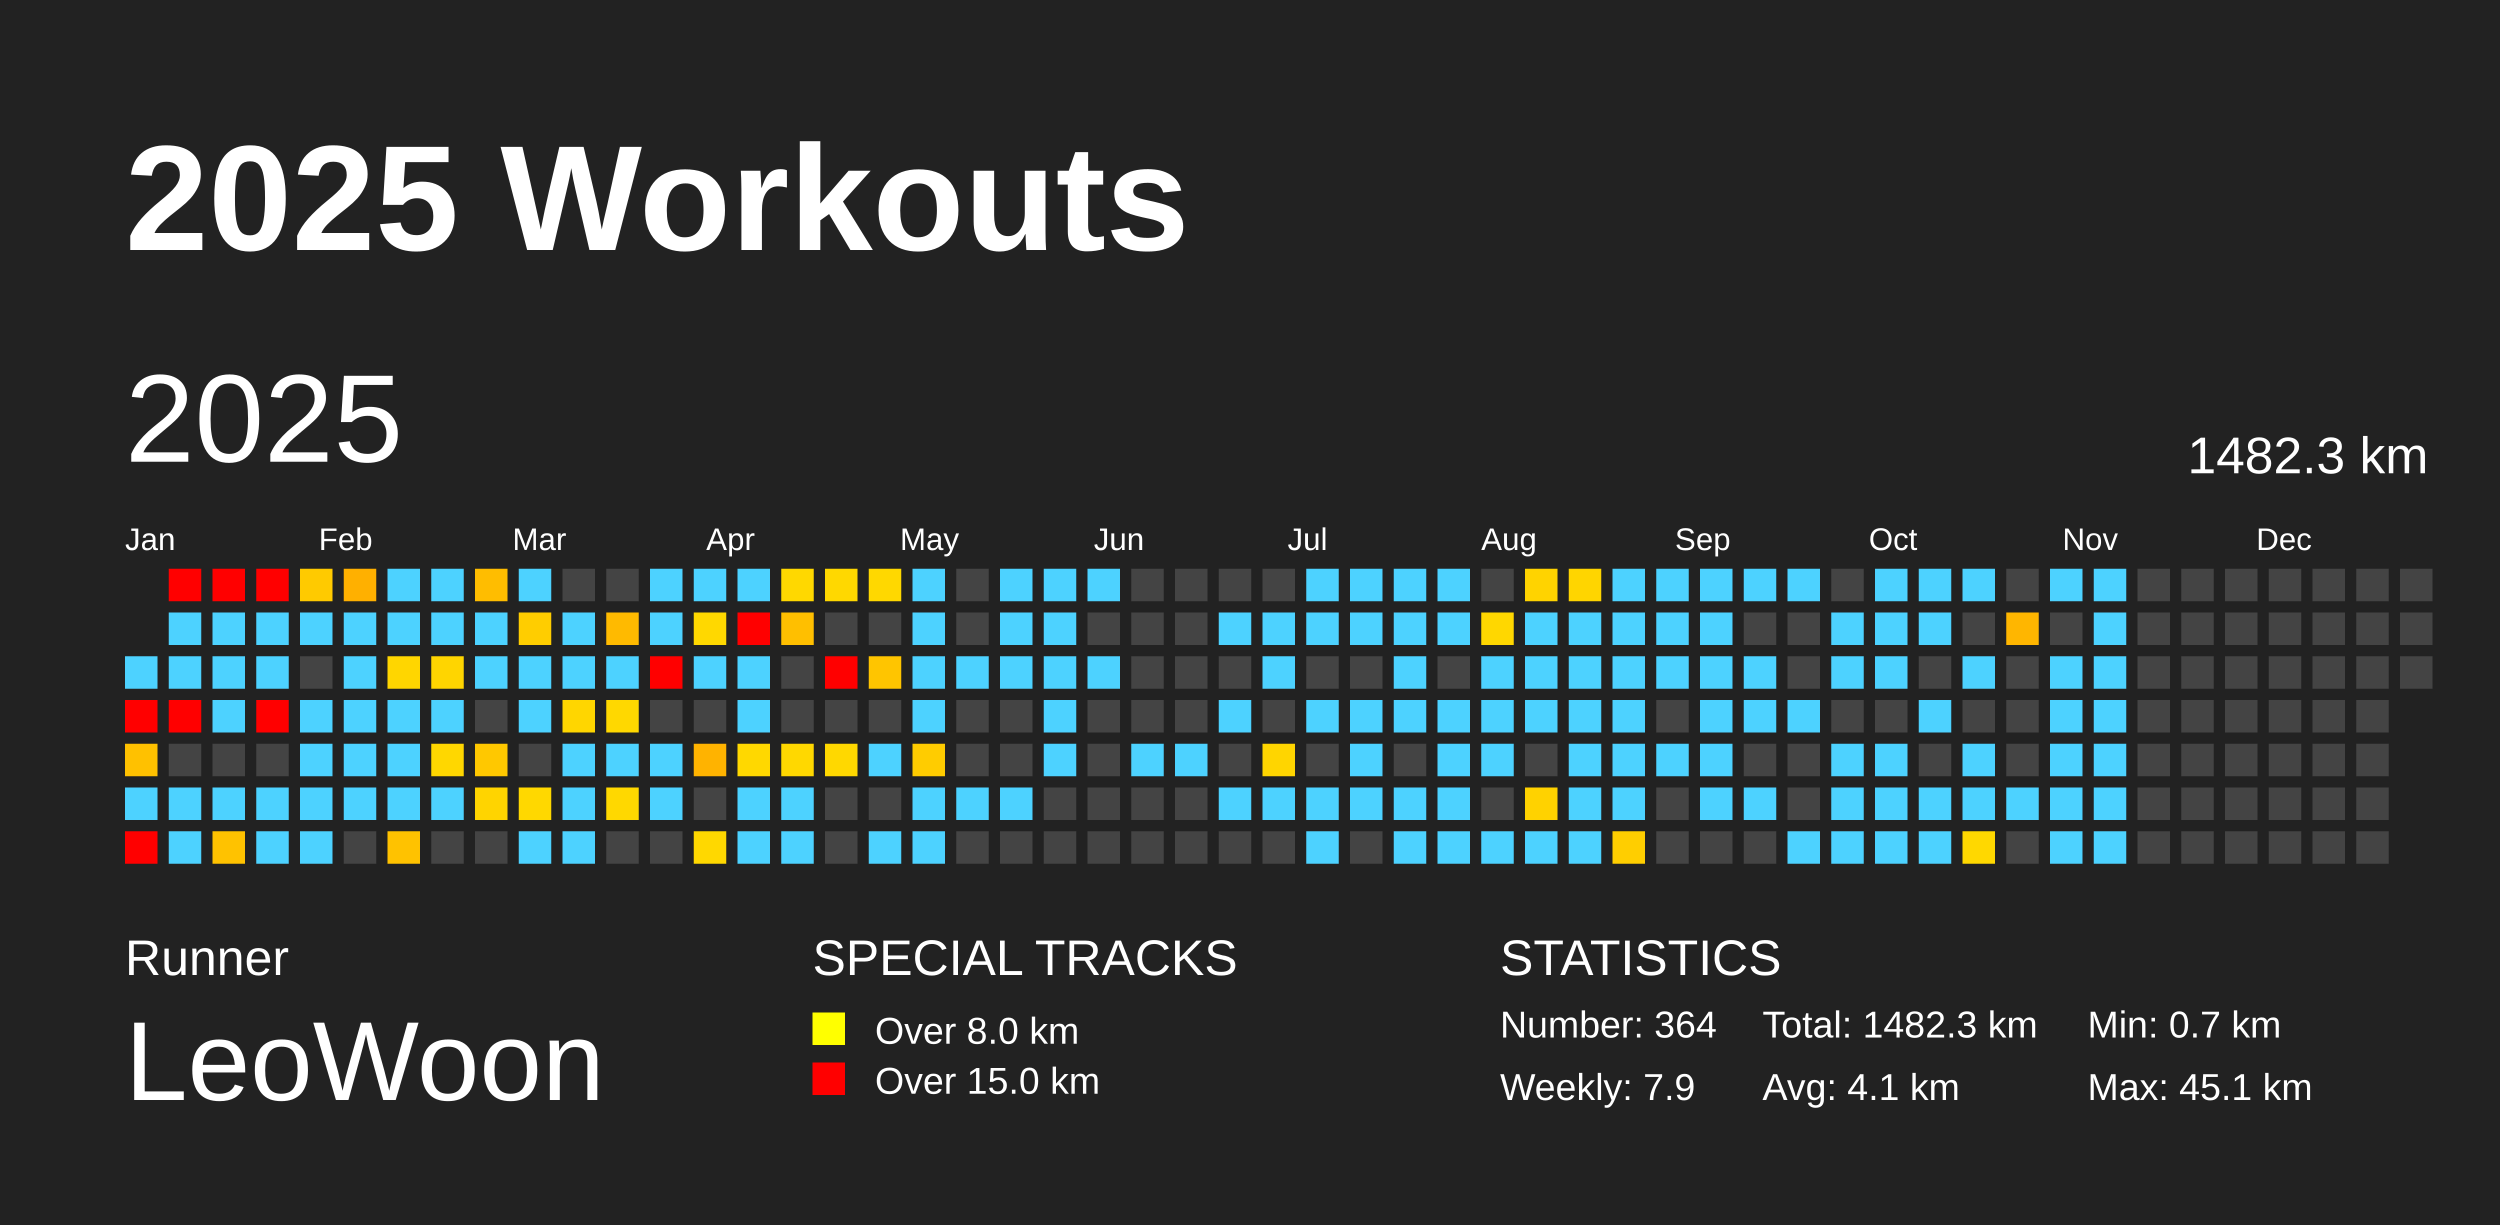
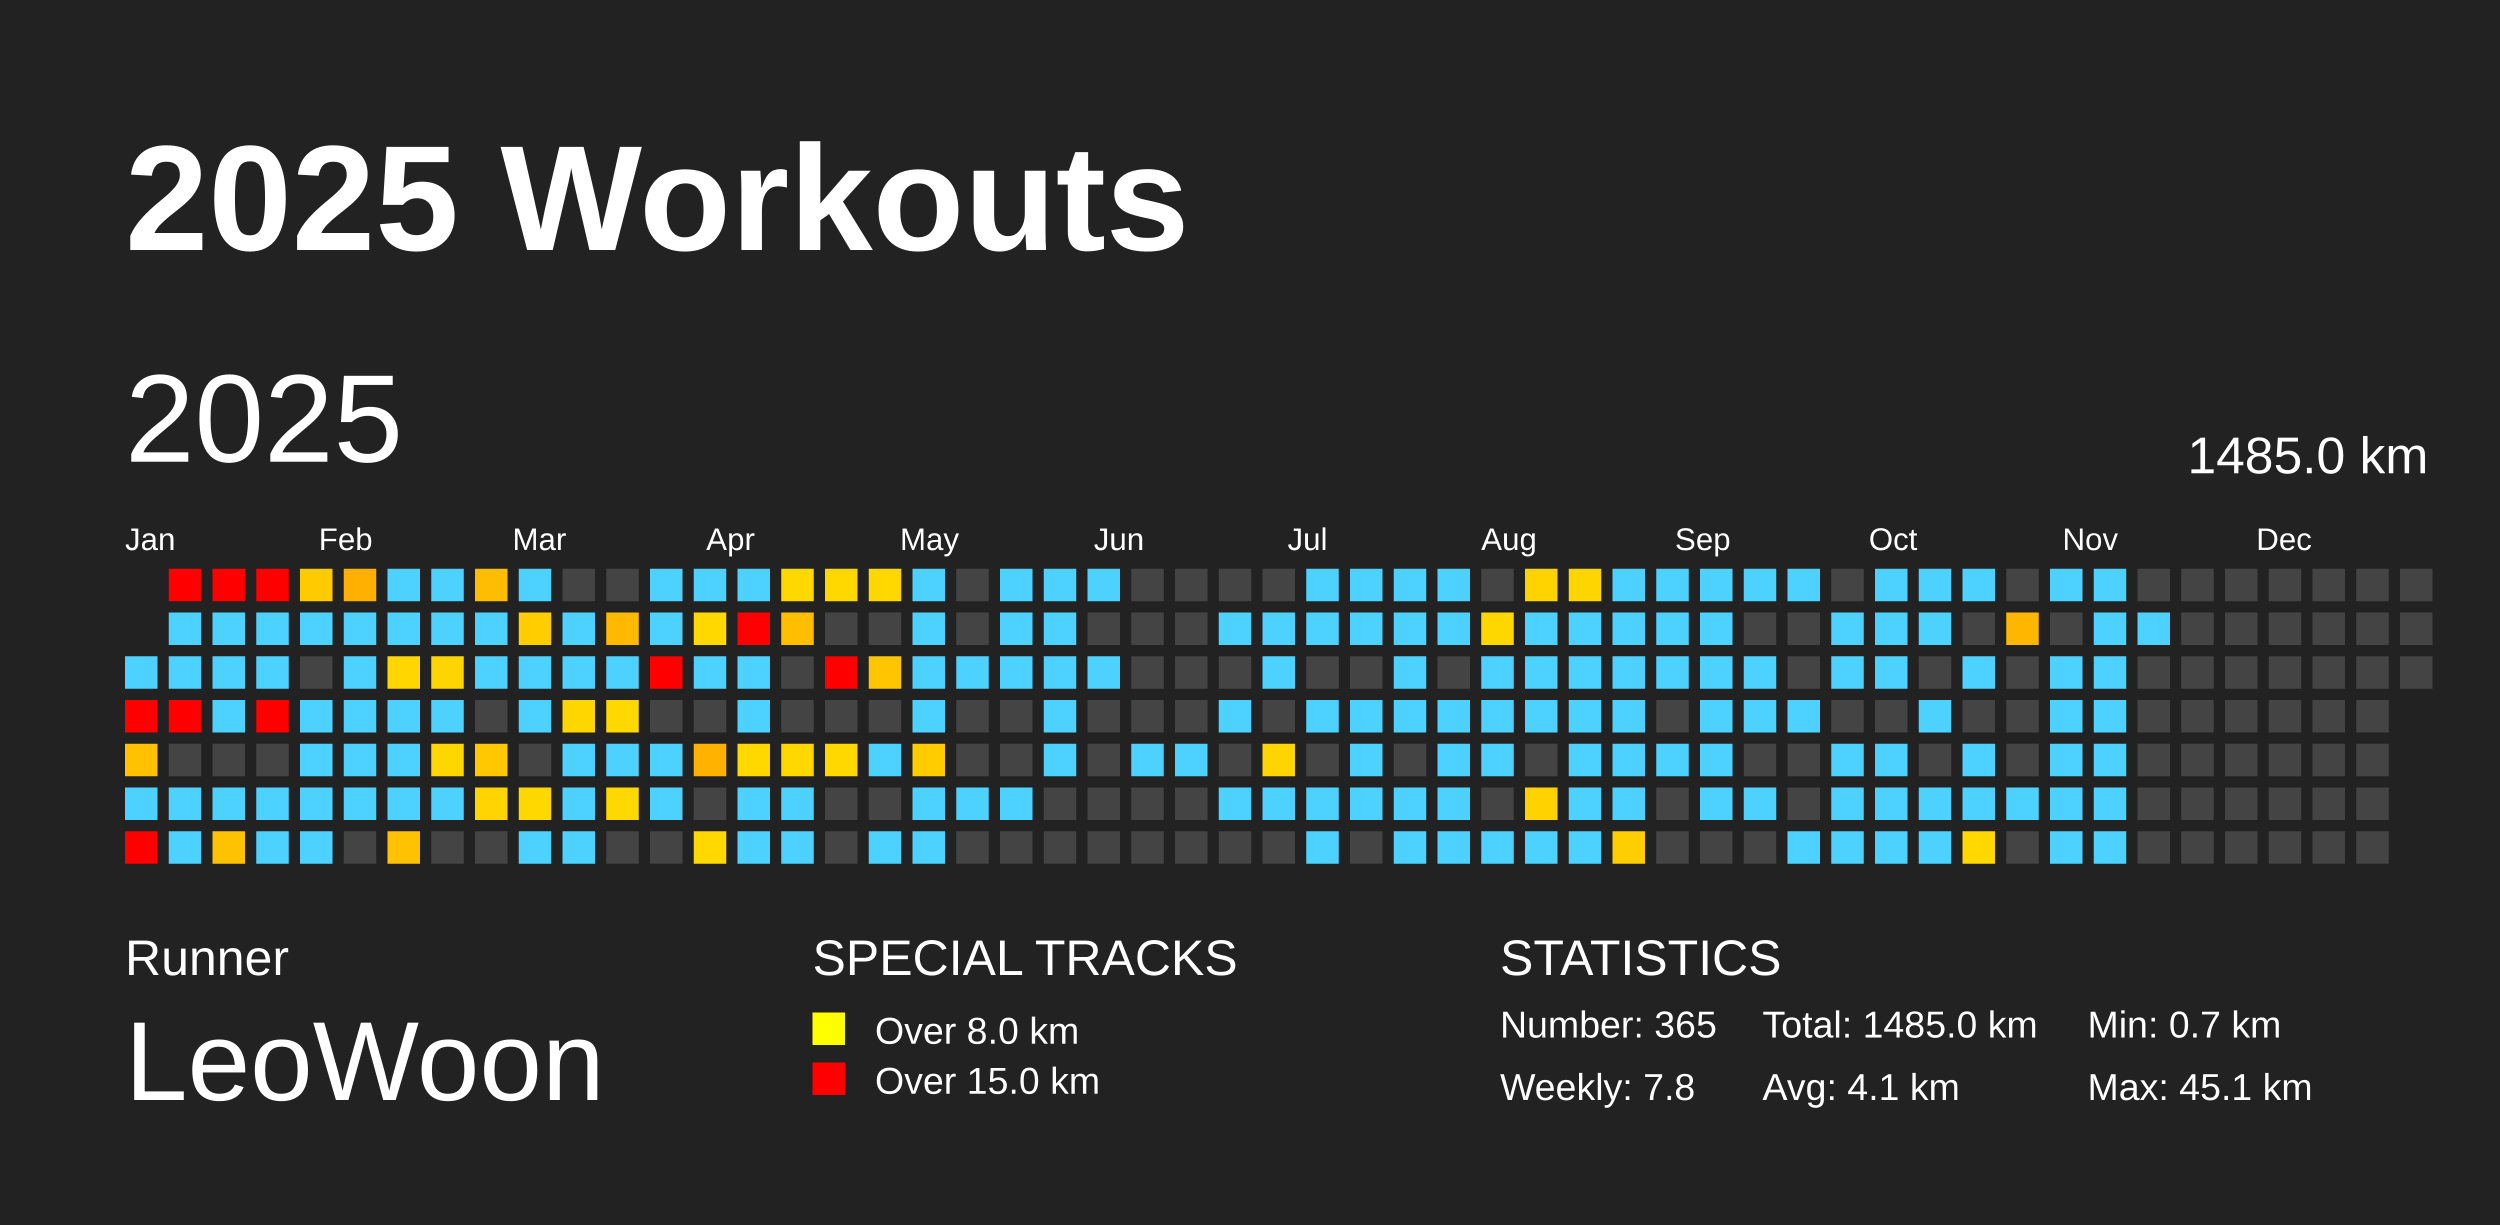
<svg xmlns="http://www.w3.org/2000/svg" baseProfile="full" height="98mm" version="1.1" viewBox="0,0,200,98" width="200mm">
  <defs />
  <rect fill="#222222" height="98" width="200" x="0" y="0" />
  <text fill="#FFFFFF" style="font-size:12px; font-family:Arial; font-weight:bold;" x="10" y="20">2025 Workouts</text>
  <text fill="#FFFFFF" style="font-size:4px; font-family:Arial" x="10" y="78">Runner</text>
  <text fill="#FFFFFF" style="font-size:9px; font-family:Arial" x="10" y="88">LeoWoon</text>
  <text fill="#FFFFFF" style="font-size:4px; font-family:Arial" x="65" y="78">SPECIAL TRACKS</text>
  <rect fill="yellow" height="2.6" width="2.6" x="65" y="81" />
  <text fill="#FFFFFF" style="font-size:3px; font-family:Arial" x="70" y="83.5">Over 8.0 km</text>
  <rect fill="red" height="2.6" width="2.6" x="65" y="85" />
  <text fill="#FFFFFF" style="font-size:3px; font-family:Arial" x="70" y="87.5">Over 15.0 km</text>
  <text fill="#FFFFFF" style="font-size:4px; font-family:Arial" x="120" y="78">STATISTICS</text>
-   <text fill="#FFFFFF" style="font-size:3px; font-family:Arial" x="120" y="83">Number: 364</text>
-   <text fill="#FFFFFF" style="font-size:3px; font-family:Arial" x="120" y="88">Weekly: 7.9</text>
-   <text fill="#FFFFFF" style="font-size:3px; font-family:Arial" x="141" y="83">Total: 1482.3 km</text>
+   <text fill="#FFFFFF" style="font-size:3px; font-family:Arial" x="120" y="83">Number: 365</text>
+   <text fill="#FFFFFF" style="font-size:3px; font-family:Arial" x="120" y="88">Weekly: 7.8</text>
+   <text fill="#FFFFFF" style="font-size:3px; font-family:Arial" x="141" y="83">Total: 1485.0 km</text>
  <text fill="#FFFFFF" style="font-size:3px; font-family:Arial" x="141" y="88">Avg: 4.1 km</text>
  <text fill="#FFFFFF" style="font-size:3px; font-family:Arial" x="167" y="83">Min: 0.7 km</text>
  <text fill="#FFFFFF" style="font-size:3px; font-family:Arial" x="167" y="88">Max: 45.1 km</text>
  <text dominant-baseline="hanging" fill="#FFFFFF" style="font-size:10.0px; font-family:Arial;" x="10" y="30">2025</text>
-   <text dominant-baseline="hanging" fill="#FFFFFF" style="font-size:4.125px; font-family:Arial;" x="175" y="35">1482.3 km</text>
+   <text dominant-baseline="hanging" fill="#FFFFFF" style="font-size:4.125px; font-family:Arial;" x="175" y="35">1485.0 km</text>
  <text fill="#FFFFFF" style="font-size:2.5px; font-family:Arial" x="10.0" y="44">Jan</text>
  <text fill="#FFFFFF" style="font-size:2.5px; font-family:Arial" x="25.5" y="44">Feb</text>
  <text fill="#FFFFFF" style="font-size:2.5px; font-family:Arial" x="41.0" y="44">Mar</text>
  <text fill="#FFFFFF" style="font-size:2.5px; font-family:Arial" x="56.5" y="44">Apr</text>
  <text fill="#FFFFFF" style="font-size:2.5px; font-family:Arial" x="72.0" y="44">May</text>
  <text fill="#FFFFFF" style="font-size:2.5px; font-family:Arial" x="87.5" y="44">Jun</text>
  <text fill="#FFFFFF" style="font-size:2.5px; font-family:Arial" x="103.0" y="44">Jul</text>
  <text fill="#FFFFFF" style="font-size:2.5px; font-family:Arial" x="118.5" y="44">Aug</text>
  <text fill="#FFFFFF" style="font-size:2.5px; font-family:Arial" x="134.0" y="44">Sep</text>
  <text fill="#FFFFFF" style="font-size:2.5px; font-family:Arial" x="149.5" y="44">Oct</text>
  <text fill="#FFFFFF" style="font-size:2.5px; font-family:Arial" x="165.0" y="44">Nov</text>
  <text fill="#FFFFFF" style="font-size:2.5px; font-family:Arial" x="180.5" y="44">Dec</text>
  <rect fill="#4dd2ff" height="2.6" width="2.6" x="10.0" y="52.5" />
  <rect fill="red" height="2.6" width="2.6" x="10.0" y="56.0" />
  <rect fill="#ffc100" height="2.6" width="2.6" x="10.0" y="59.5" />
  <rect fill="#4dd2ff" height="2.6" width="2.6" x="10.0" y="63.0" />
  <rect fill="red" height="2.6" width="2.6" x="10.0" y="66.5" />
  <rect fill="red" height="2.6" width="2.6" x="13.5" y="45.5" />
  <rect fill="#4dd2ff" height="2.6" width="2.6" x="13.5" y="49.0" />
  <rect fill="#4dd2ff" height="2.6" width="2.6" x="13.5" y="52.5" />
  <rect fill="red" height="2.6" width="2.6" x="13.5" y="56.0" />
  <rect fill="#444444" height="2.6" width="2.6" x="13.5" y="59.5" />
  <rect fill="#4dd2ff" height="2.6" width="2.6" x="13.5" y="63.0" />
  <rect fill="#4dd2ff" height="2.6" width="2.6" x="13.5" y="66.5" />
  <rect fill="red" height="2.6" width="2.6" x="17.0" y="45.5" />
  <rect fill="#4dd2ff" height="2.6" width="2.6" x="17.0" y="49.0" />
  <rect fill="#4dd2ff" height="2.6" width="2.6" x="17.0" y="52.5" />
  <rect fill="#4dd2ff" height="2.6" width="2.6" x="17.0" y="56.0" />
  <rect fill="#444444" height="2.6" width="2.6" x="17.0" y="59.5" />
  <rect fill="#4dd2ff" height="2.6" width="2.6" x="17.0" y="63.0" />
  <rect fill="#ffc200" height="2.6" width="2.6" x="17.0" y="66.5" />
  <rect fill="red" height="2.6" width="2.6" x="20.5" y="45.5" />
  <rect fill="#4dd2ff" height="2.6" width="2.6" x="20.5" y="49.0" />
  <rect fill="#4dd2ff" height="2.6" width="2.6" x="20.5" y="52.5" />
  <rect fill="red" height="2.6" width="2.6" x="20.5" y="56.0" />
  <rect fill="#444444" height="2.6" width="2.6" x="20.5" y="59.5" />
  <rect fill="#4dd2ff" height="2.6" width="2.6" x="20.5" y="63.0" />
  <rect fill="#4dd2ff" height="2.6" width="2.6" x="20.5" y="66.5" />
  <rect fill="#ffca00" height="2.6" width="2.6" x="24.0" y="45.5" />
  <rect fill="#4dd2ff" height="2.6" width="2.6" x="24.0" y="49.0" />
  <rect fill="#444444" height="2.6" width="2.6" x="24.0" y="52.5" />
  <rect fill="#4dd2ff" height="2.6" width="2.6" x="24.0" y="56.0" />
  <rect fill="#4dd2ff" height="2.6" width="2.6" x="24.0" y="59.5" />
  <rect fill="#4dd2ff" height="2.6" width="2.6" x="24.0" y="63.0" />
  <rect fill="#4dd2ff" height="2.6" width="2.6" x="24.0" y="66.5" />
  <rect fill="#ffb000" height="2.6" width="2.6" x="27.5" y="45.5" />
  <rect fill="#4dd2ff" height="2.6" width="2.6" x="27.5" y="49.0" />
  <rect fill="#4dd2ff" height="2.6" width="2.6" x="27.5" y="52.5" />
  <rect fill="#4dd2ff" height="2.6" width="2.6" x="27.5" y="56.0" />
  <rect fill="#4dd2ff" height="2.6" width="2.6" x="27.5" y="59.5" />
  <rect fill="#4dd2ff" height="2.6" width="2.6" x="27.5" y="63.0" />
  <rect fill="#444444" height="2.6" width="2.6" x="27.5" y="66.5" />
  <rect fill="#4dd2ff" height="2.6" width="2.6" x="31.0" y="45.5" />
  <rect fill="#4dd2ff" height="2.6" width="2.6" x="31.0" y="49.0" />
  <rect fill="#ffd600" height="2.6" width="2.6" x="31.0" y="52.5" />
  <rect fill="#4dd2ff" height="2.6" width="2.6" x="31.0" y="56.0" />
  <rect fill="#4dd2ff" height="2.6" width="2.6" x="31.0" y="59.5" />
  <rect fill="#4dd2ff" height="2.6" width="2.6" x="31.0" y="63.0" />
  <rect fill="#ffc200" height="2.6" width="2.6" x="31.0" y="66.5" />
  <rect fill="#4dd2ff" height="2.6" width="2.6" x="34.5" y="45.5" />
  <rect fill="#4dd2ff" height="2.6" width="2.6" x="34.5" y="49.0" />
  <rect fill="#ffd500" height="2.6" width="2.6" x="34.5" y="52.5" />
  <rect fill="#4dd2ff" height="2.6" width="2.6" x="34.5" y="56.0" />
  <rect fill="#ffd700" height="2.6" width="2.6" x="34.5" y="59.5" />
  <rect fill="#4dd2ff" height="2.6" width="2.6" x="34.5" y="63.0" />
  <rect fill="#444444" height="2.6" width="2.6" x="34.5" y="66.5" />
  <rect fill="#ffbd00" height="2.6" width="2.6" x="38.0" y="45.5" />
  <rect fill="#4dd2ff" height="2.6" width="2.6" x="38.0" y="49.0" />
  <rect fill="#4dd2ff" height="2.6" width="2.6" x="38.0" y="52.5" />
  <rect fill="#444444" height="2.6" width="2.6" x="38.0" y="56.0" />
  <rect fill="#ffc800" height="2.6" width="2.6" x="38.0" y="59.5" />
  <rect fill="#ffd400" height="2.6" width="2.6" x="38.0" y="63.0" />
  <rect fill="#444444" height="2.6" width="2.6" x="38.0" y="66.5" />
  <rect fill="#4dd2ff" height="2.6" width="2.6" x="41.5" y="45.5" />
  <rect fill="#ffcd00" height="2.6" width="2.6" x="41.5" y="49.0" />
  <rect fill="#4dd2ff" height="2.6" width="2.6" x="41.5" y="52.5" />
  <rect fill="#4dd2ff" height="2.6" width="2.6" x="41.5" y="56.0" />
  <rect fill="#444444" height="2.6" width="2.6" x="41.5" y="59.5" />
  <rect fill="#ffd800" height="2.6" width="2.6" x="41.5" y="63.0" />
  <rect fill="#4dd2ff" height="2.6" width="2.6" x="41.5" y="66.5" />
  <rect fill="#444444" height="2.6" width="2.6" x="45.0" y="45.5" />
  <rect fill="#4dd2ff" height="2.6" width="2.6" x="45.0" y="49.0" />
  <rect fill="#4dd2ff" height="2.6" width="2.6" x="45.0" y="52.5" />
  <rect fill="#ffd600" height="2.6" width="2.6" x="45.0" y="56.0" />
  <rect fill="#4dd2ff" height="2.6" width="2.6" x="45.0" y="59.5" />
  <rect fill="#4dd2ff" height="2.6" width="2.6" x="45.0" y="63.0" />
  <rect fill="#4dd2ff" height="2.6" width="2.6" x="45.0" y="66.5" />
  <rect fill="#444444" height="2.6" width="2.6" x="48.5" y="45.5" />
  <rect fill="#ffba00" height="2.6" width="2.6" x="48.5" y="49.0" />
  <rect fill="#4dd2ff" height="2.6" width="2.6" x="48.5" y="52.5" />
  <rect fill="#ffd800" height="2.6" width="2.6" x="48.5" y="56.0" />
  <rect fill="#4dd2ff" height="2.6" width="2.6" x="48.5" y="59.5" />
  <rect fill="#ffd800" height="2.6" width="2.6" x="48.5" y="63.0" />
  <rect fill="#444444" height="2.6" width="2.6" x="48.5" y="66.5" />
  <rect fill="#4dd2ff" height="2.6" width="2.6" x="52.0" y="45.5" />
  <rect fill="#4dd2ff" height="2.6" width="2.6" x="52.0" y="49.0" />
  <rect fill="red" height="2.6" width="2.6" x="52.0" y="52.5" />
  <rect fill="#444444" height="2.6" width="2.6" x="52.0" y="56.0" />
  <rect fill="#4dd2ff" height="2.6" width="2.6" x="52.0" y="59.5" />
  <rect fill="#4dd2ff" height="2.6" width="2.6" x="52.0" y="63.0" />
  <rect fill="#444444" height="2.6" width="2.6" x="52.0" y="66.5" />
  <rect fill="#4dd2ff" height="2.6" width="2.6" x="55.5" y="45.5" />
  <rect fill="#ffd800" height="2.6" width="2.6" x="55.5" y="49.0" />
  <rect fill="#4dd2ff" height="2.6" width="2.6" x="55.5" y="52.5" />
  <rect fill="#444444" height="2.6" width="2.6" x="55.5" y="56.0" />
  <rect fill="#ffb300" height="2.6" width="2.6" x="55.5" y="59.5" />
  <rect fill="#444444" height="2.6" width="2.6" x="55.5" y="63.0" />
  <rect fill="#ffd800" height="2.6" width="2.6" x="55.5" y="66.5" />
  <rect fill="#4dd2ff" height="2.6" width="2.6" x="59.0" y="45.5" />
  <rect fill="red" height="2.6" width="2.6" x="59.0" y="49.0" />
  <rect fill="#4dd2ff" height="2.6" width="2.6" x="59.0" y="52.5" />
  <rect fill="#4dd2ff" height="2.6" width="2.6" x="59.0" y="56.0" />
  <rect fill="#ffd800" height="2.6" width="2.6" x="59.0" y="59.5" />
  <rect fill="#4dd2ff" height="2.6" width="2.6" x="59.0" y="63.0" />
  <rect fill="#4dd2ff" height="2.6" width="2.6" x="59.0" y="66.5" />
  <rect fill="#ffd800" height="2.6" width="2.6" x="62.5" y="45.5" />
  <rect fill="#ffbf00" height="2.6" width="2.6" x="62.5" y="49.0" />
  <rect fill="#444444" height="2.6" width="2.6" x="62.5" y="52.5" />
  <rect fill="#444444" height="2.6" width="2.6" x="62.5" y="56.0" />
  <rect fill="#ffd800" height="2.6" width="2.6" x="62.5" y="59.5" />
  <rect fill="#4dd2ff" height="2.6" width="2.6" x="62.5" y="63.0" />
  <rect fill="#4dd2ff" height="2.6" width="2.6" x="62.5" y="66.5" />
  <rect fill="#ffd800" height="2.6" width="2.6" x="66.0" y="45.5" />
  <rect fill="#444444" height="2.6" width="2.6" x="66.0" y="49.0" />
  <rect fill="red" height="2.6" width="2.6" x="66.0" y="52.5" />
  <rect fill="#444444" height="2.6" width="2.6" x="66.0" y="56.0" />
  <rect fill="#ffd800" height="2.6" width="2.6" x="66.0" y="59.5" />
  <rect fill="#444444" height="2.6" width="2.6" x="66.0" y="63.0" />
  <rect fill="#444444" height="2.6" width="2.6" x="66.0" y="66.5" />
  <rect fill="#ffd800" height="2.6" width="2.6" x="69.5" y="45.5" />
  <rect fill="#444444" height="2.6" width="2.6" x="69.5" y="49.0" />
  <rect fill="#ffc500" height="2.6" width="2.6" x="69.5" y="52.5" />
  <rect fill="#444444" height="2.6" width="2.6" x="69.5" y="56.0" />
  <rect fill="#4dd2ff" height="2.6" width="2.6" x="69.5" y="59.5" />
  <rect fill="#444444" height="2.6" width="2.6" x="69.5" y="63.0" />
  <rect fill="#4dd2ff" height="2.6" width="2.6" x="69.5" y="66.5" />
  <rect fill="#4dd2ff" height="2.6" width="2.6" x="73.0" y="45.5" />
  <rect fill="#4dd2ff" height="2.6" width="2.6" x="73.0" y="49.0" />
  <rect fill="#4dd2ff" height="2.6" width="2.6" x="73.0" y="52.5" />
  <rect fill="#4dd2ff" height="2.6" width="2.6" x="73.0" y="56.0" />
  <rect fill="#ffcc00" height="2.6" width="2.6" x="73.0" y="59.5" />
  <rect fill="#4dd2ff" height="2.6" width="2.6" x="73.0" y="63.0" />
  <rect fill="#4dd2ff" height="2.6" width="2.6" x="73.0" y="66.5" />
  <rect fill="#444444" height="2.6" width="2.6" x="76.5" y="45.5" />
  <rect fill="#444444" height="2.6" width="2.6" x="76.5" y="49.0" />
  <rect fill="#4dd2ff" height="2.6" width="2.6" x="76.5" y="52.5" />
  <rect fill="#444444" height="2.6" width="2.6" x="76.5" y="56.0" />
  <rect fill="#444444" height="2.6" width="2.6" x="76.5" y="59.5" />
  <rect fill="#4dd2ff" height="2.6" width="2.6" x="76.5" y="63.0" />
  <rect fill="#444444" height="2.6" width="2.6" x="76.5" y="66.5" />
  <rect fill="#4dd2ff" height="2.6" width="2.6" x="80.0" y="45.5" />
  <rect fill="#4dd2ff" height="2.6" width="2.6" x="80.0" y="49.0" />
  <rect fill="#4dd2ff" height="2.6" width="2.6" x="80.0" y="52.5" />
  <rect fill="#444444" height="2.6" width="2.6" x="80.0" y="56.0" />
  <rect fill="#444444" height="2.6" width="2.6" x="80.0" y="59.5" />
  <rect fill="#4dd2ff" height="2.6" width="2.6" x="80.0" y="63.0" />
  <rect fill="#444444" height="2.6" width="2.6" x="80.0" y="66.5" />
  <rect fill="#4dd2ff" height="2.6" width="2.6" x="83.5" y="45.5" />
  <rect fill="#4dd2ff" height="2.6" width="2.6" x="83.5" y="49.0" />
  <rect fill="#4dd2ff" height="2.6" width="2.6" x="83.5" y="52.5" />
  <rect fill="#4dd2ff" height="2.6" width="2.6" x="83.5" y="56.0" />
  <rect fill="#4dd2ff" height="2.6" width="2.6" x="83.5" y="59.5" />
  <rect fill="#444444" height="2.6" width="2.6" x="83.5" y="63.0" />
  <rect fill="#444444" height="2.6" width="2.6" x="83.5" y="66.5" />
  <rect fill="#4dd2ff" height="2.6" width="2.6" x="87.0" y="45.5" />
  <rect fill="#444444" height="2.6" width="2.6" x="87.0" y="49.0" />
  <rect fill="#4dd2ff" height="2.6" width="2.6" x="87.0" y="52.5" />
  <rect fill="#444444" height="2.6" width="2.6" x="87.0" y="56.0" />
  <rect fill="#444444" height="2.6" width="2.6" x="87.0" y="59.5" />
  <rect fill="#444444" height="2.6" width="2.6" x="87.0" y="63.0" />
  <rect fill="#444444" height="2.6" width="2.6" x="87.0" y="66.5" />
  <rect fill="#444444" height="2.6" width="2.6" x="90.5" y="45.5" />
  <rect fill="#444444" height="2.6" width="2.6" x="90.5" y="49.0" />
  <rect fill="#444444" height="2.6" width="2.6" x="90.5" y="52.5" />
  <rect fill="#444444" height="2.6" width="2.6" x="90.5" y="56.0" />
  <rect fill="#4dd2ff" height="2.6" width="2.6" x="90.5" y="59.5" />
  <rect fill="#444444" height="2.6" width="2.6" x="90.5" y="63.0" />
  <rect fill="#444444" height="2.6" width="2.6" x="90.5" y="66.5" />
  <rect fill="#444444" height="2.6" width="2.6" x="94.0" y="45.5" />
  <rect fill="#444444" height="2.6" width="2.6" x="94.0" y="49.0" />
  <rect fill="#444444" height="2.6" width="2.6" x="94.0" y="52.5" />
  <rect fill="#444444" height="2.6" width="2.6" x="94.0" y="56.0" />
  <rect fill="#4dd2ff" height="2.6" width="2.6" x="94.0" y="59.5" />
  <rect fill="#444444" height="2.6" width="2.6" x="94.0" y="63.0" />
  <rect fill="#444444" height="2.6" width="2.6" x="94.0" y="66.5" />
  <rect fill="#444444" height="2.6" width="2.6" x="97.5" y="45.5" />
  <rect fill="#4dd2ff" height="2.6" width="2.6" x="97.5" y="49.0" />
  <rect fill="#444444" height="2.6" width="2.6" x="97.5" y="52.5" />
  <rect fill="#4dd2ff" height="2.6" width="2.6" x="97.5" y="56.0" />
  <rect fill="#444444" height="2.6" width="2.6" x="97.5" y="59.5" />
  <rect fill="#4dd2ff" height="2.6" width="2.6" x="97.5" y="63.0" />
  <rect fill="#444444" height="2.6" width="2.6" x="97.5" y="66.5" />
  <rect fill="#444444" height="2.6" width="2.6" x="101.0" y="45.5" />
  <rect fill="#4dd2ff" height="2.6" width="2.6" x="101.0" y="49.0" />
  <rect fill="#4dd2ff" height="2.6" width="2.6" x="101.0" y="52.5" />
  <rect fill="#444444" height="2.6" width="2.6" x="101.0" y="56.0" />
  <rect fill="#ffd500" height="2.6" width="2.6" x="101.0" y="59.5" />
  <rect fill="#4dd2ff" height="2.6" width="2.6" x="101.0" y="63.0" />
  <rect fill="#444444" height="2.6" width="2.6" x="101.0" y="66.5" />
  <rect fill="#4dd2ff" height="2.6" width="2.6" x="104.5" y="45.5" />
  <rect fill="#4dd2ff" height="2.6" width="2.6" x="104.5" y="49.0" />
  <rect fill="#444444" height="2.6" width="2.6" x="104.5" y="52.5" />
  <rect fill="#4dd2ff" height="2.6" width="2.6" x="104.5" y="56.0" />
  <rect fill="#444444" height="2.6" width="2.6" x="104.5" y="59.5" />
  <rect fill="#4dd2ff" height="2.6" width="2.6" x="104.5" y="63.0" />
  <rect fill="#4dd2ff" height="2.6" width="2.6" x="104.5" y="66.5" />
  <rect fill="#4dd2ff" height="2.6" width="2.6" x="108.0" y="45.5" />
  <rect fill="#4dd2ff" height="2.6" width="2.6" x="108.0" y="49.0" />
  <rect fill="#444444" height="2.6" width="2.6" x="108.0" y="52.5" />
  <rect fill="#4dd2ff" height="2.6" width="2.6" x="108.0" y="56.0" />
  <rect fill="#4dd2ff" height="2.6" width="2.6" x="108.0" y="59.5" />
  <rect fill="#4dd2ff" height="2.6" width="2.6" x="108.0" y="63.0" />
  <rect fill="#444444" height="2.6" width="2.6" x="108.0" y="66.5" />
  <rect fill="#4dd2ff" height="2.6" width="2.6" x="111.5" y="45.5" />
  <rect fill="#4dd2ff" height="2.6" width="2.6" x="111.5" y="49.0" />
  <rect fill="#4dd2ff" height="2.6" width="2.6" x="111.5" y="52.5" />
  <rect fill="#4dd2ff" height="2.6" width="2.6" x="111.5" y="56.0" />
  <rect fill="#444444" height="2.6" width="2.6" x="111.5" y="59.5" />
  <rect fill="#4dd2ff" height="2.6" width="2.6" x="111.5" y="63.0" />
  <rect fill="#4dd2ff" height="2.6" width="2.6" x="111.5" y="66.5" />
  <rect fill="#4dd2ff" height="2.6" width="2.6" x="115.0" y="45.5" />
  <rect fill="#4dd2ff" height="2.6" width="2.6" x="115.0" y="49.0" />
  <rect fill="#444444" height="2.6" width="2.6" x="115.0" y="52.5" />
  <rect fill="#4dd2ff" height="2.6" width="2.6" x="115.0" y="56.0" />
  <rect fill="#4dd2ff" height="2.6" width="2.6" x="115.0" y="59.5" />
  <rect fill="#4dd2ff" height="2.6" width="2.6" x="115.0" y="63.0" />
  <rect fill="#4dd2ff" height="2.6" width="2.6" x="115.0" y="66.5" />
  <rect fill="#444444" height="2.6" width="2.6" x="118.5" y="45.5" />
  <rect fill="#ffd700" height="2.6" width="2.6" x="118.5" y="49.0" />
  <rect fill="#4dd2ff" height="2.6" width="2.6" x="118.5" y="52.5" />
  <rect fill="#4dd2ff" height="2.6" width="2.6" x="118.5" y="56.0" />
  <rect fill="#4dd2ff" height="2.6" width="2.6" x="118.5" y="59.5" />
  <rect fill="#444444" height="2.6" width="2.6" x="118.5" y="63.0" />
  <rect fill="#4dd2ff" height="2.6" width="2.6" x="118.5" y="66.5" />
  <rect fill="#ffd300" height="2.6" width="2.6" x="122.0" y="45.5" />
  <rect fill="#4dd2ff" height="2.6" width="2.6" x="122.0" y="49.0" />
  <rect fill="#4dd2ff" height="2.6" width="2.6" x="122.0" y="52.5" />
  <rect fill="#4dd2ff" height="2.6" width="2.6" x="122.0" y="56.0" />
  <rect fill="#444444" height="2.6" width="2.6" x="122.0" y="59.5" />
  <rect fill="#ffd200" height="2.6" width="2.6" x="122.0" y="63.0" />
  <rect fill="#4dd2ff" height="2.6" width="2.6" x="122.0" y="66.5" />
  <rect fill="#ffd500" height="2.6" width="2.6" x="125.5" y="45.5" />
  <rect fill="#4dd2ff" height="2.6" width="2.6" x="125.5" y="49.0" />
  <rect fill="#4dd2ff" height="2.6" width="2.6" x="125.5" y="52.5" />
  <rect fill="#4dd2ff" height="2.6" width="2.6" x="125.5" y="56.0" />
  <rect fill="#4dd2ff" height="2.6" width="2.6" x="125.5" y="59.5" />
  <rect fill="#4dd2ff" height="2.6" width="2.6" x="125.5" y="63.0" />
  <rect fill="#4dd2ff" height="2.6" width="2.6" x="125.5" y="66.5" />
  <rect fill="#4dd2ff" height="2.6" width="2.6" x="129.0" y="45.5" />
  <rect fill="#4dd2ff" height="2.6" width="2.6" x="129.0" y="49.0" />
  <rect fill="#4dd2ff" height="2.6" width="2.6" x="129.0" y="52.5" />
  <rect fill="#4dd2ff" height="2.6" width="2.6" x="129.0" y="56.0" />
  <rect fill="#4dd2ff" height="2.6" width="2.6" x="129.0" y="59.5" />
  <rect fill="#4dd2ff" height="2.6" width="2.6" x="129.0" y="63.0" />
  <rect fill="#ffce00" height="2.6" width="2.6" x="129.0" y="66.5" />
  <rect fill="#4dd2ff" height="2.6" width="2.6" x="132.5" y="45.5" />
  <rect fill="#4dd2ff" height="2.6" width="2.6" x="132.5" y="49.0" />
  <rect fill="#4dd2ff" height="2.6" width="2.6" x="132.5" y="52.5" />
  <rect fill="#444444" height="2.6" width="2.6" x="132.5" y="56.0" />
  <rect fill="#4dd2ff" height="2.6" width="2.6" x="132.5" y="59.5" />
  <rect fill="#444444" height="2.6" width="2.6" x="132.5" y="63.0" />
  <rect fill="#444444" height="2.6" width="2.6" x="132.5" y="66.5" />
  <rect fill="#4dd2ff" height="2.6" width="2.6" x="136.0" y="45.5" />
  <rect fill="#4dd2ff" height="2.6" width="2.6" x="136.0" y="49.0" />
  <rect fill="#4dd2ff" height="2.6" width="2.6" x="136.0" y="52.5" />
  <rect fill="#4dd2ff" height="2.6" width="2.6" x="136.0" y="56.0" />
  <rect fill="#4dd2ff" height="2.6" width="2.6" x="136.0" y="59.5" />
  <rect fill="#4dd2ff" height="2.6" width="2.6" x="136.0" y="63.0" />
  <rect fill="#444444" height="2.6" width="2.6" x="136.0" y="66.5" />
  <rect fill="#4dd2ff" height="2.6" width="2.6" x="139.5" y="45.5" />
  <rect fill="#444444" height="2.6" width="2.6" x="139.5" y="49.0" />
  <rect fill="#4dd2ff" height="2.6" width="2.6" x="139.5" y="52.5" />
  <rect fill="#4dd2ff" height="2.6" width="2.6" x="139.5" y="56.0" />
  <rect fill="#444444" height="2.6" width="2.6" x="139.5" y="59.5" />
  <rect fill="#4dd2ff" height="2.6" width="2.6" x="139.5" y="63.0" />
  <rect fill="#444444" height="2.6" width="2.6" x="139.5" y="66.5" />
  <rect fill="#4dd2ff" height="2.6" width="2.6" x="143.0" y="45.5" />
  <rect fill="#444444" height="2.6" width="2.6" x="143.0" y="49.0" />
  <rect fill="#444444" height="2.6" width="2.6" x="143.0" y="52.5" />
  <rect fill="#4dd2ff" height="2.6" width="2.6" x="143.0" y="56.0" />
  <rect fill="#444444" height="2.6" width="2.6" x="143.0" y="59.5" />
  <rect fill="#444444" height="2.6" width="2.6" x="143.0" y="63.0" />
  <rect fill="#4dd2ff" height="2.6" width="2.6" x="143.0" y="66.5" />
  <rect fill="#444444" height="2.6" width="2.6" x="146.5" y="45.5" />
  <rect fill="#4dd2ff" height="2.6" width="2.6" x="146.5" y="49.0" />
  <rect fill="#4dd2ff" height="2.6" width="2.6" x="146.5" y="52.5" />
  <rect fill="#444444" height="2.6" width="2.6" x="146.5" y="56.0" />
  <rect fill="#4dd2ff" height="2.6" width="2.6" x="146.5" y="59.5" />
  <rect fill="#4dd2ff" height="2.6" width="2.6" x="146.5" y="63.0" />
  <rect fill="#4dd2ff" height="2.6" width="2.6" x="146.5" y="66.5" />
  <rect fill="#4dd2ff" height="2.6" width="2.6" x="150.0" y="45.5" />
  <rect fill="#4dd2ff" height="2.6" width="2.6" x="150.0" y="49.0" />
  <rect fill="#4dd2ff" height="2.6" width="2.6" x="150.0" y="52.5" />
  <rect fill="#444444" height="2.6" width="2.6" x="150.0" y="56.0" />
  <rect fill="#4dd2ff" height="2.6" width="2.6" x="150.0" y="59.5" />
  <rect fill="#4dd2ff" height="2.6" width="2.6" x="150.0" y="63.0" />
  <rect fill="#4dd2ff" height="2.6" width="2.6" x="150.0" y="66.5" />
  <rect fill="#4dd2ff" height="2.6" width="2.6" x="153.5" y="45.5" />
  <rect fill="#4dd2ff" height="2.6" width="2.6" x="153.5" y="49.0" />
  <rect fill="#444444" height="2.6" width="2.6" x="153.5" y="52.5" />
  <rect fill="#4dd2ff" height="2.6" width="2.6" x="153.5" y="56.0" />
  <rect fill="#444444" height="2.6" width="2.6" x="153.5" y="59.5" />
  <rect fill="#4dd2ff" height="2.6" width="2.6" x="153.5" y="63.0" />
  <rect fill="#4dd2ff" height="2.6" width="2.6" x="153.5" y="66.5" />
  <rect fill="#4dd2ff" height="2.6" width="2.6" x="157.0" y="45.5" />
  <rect fill="#444444" height="2.6" width="2.6" x="157.0" y="49.0" />
  <rect fill="#4dd2ff" height="2.6" width="2.6" x="157.0" y="52.5" />
  <rect fill="#444444" height="2.6" width="2.6" x="157.0" y="56.0" />
  <rect fill="#4dd2ff" height="2.6" width="2.6" x="157.0" y="59.5" />
  <rect fill="#4dd2ff" height="2.6" width="2.6" x="157.0" y="63.0" />
  <rect fill="#ffd800" height="2.6" width="2.6" x="157.0" y="66.5" />
  <rect fill="#444444" height="2.6" width="2.6" x="160.5" y="45.5" />
  <rect fill="#ffb600" height="2.6" width="2.6" x="160.5" y="49.0" />
  <rect fill="#444444" height="2.6" width="2.6" x="160.5" y="52.5" />
  <rect fill="#444444" height="2.6" width="2.6" x="160.5" y="56.0" />
  <rect fill="#444444" height="2.6" width="2.6" x="160.5" y="59.5" />
  <rect fill="#4dd2ff" height="2.6" width="2.6" x="160.5" y="63.0" />
  <rect fill="#444444" height="2.6" width="2.6" x="160.5" y="66.5" />
  <rect fill="#4dd2ff" height="2.6" width="2.6" x="164.0" y="45.5" />
  <rect fill="#444444" height="2.6" width="2.6" x="164.0" y="49.0" />
  <rect fill="#4dd2ff" height="2.6" width="2.6" x="164.0" y="52.5" />
  <rect fill="#4dd2ff" height="2.6" width="2.6" x="164.0" y="56.0" />
  <rect fill="#4dd2ff" height="2.6" width="2.6" x="164.0" y="59.5" />
  <rect fill="#4dd2ff" height="2.6" width="2.6" x="164.0" y="63.0" />
  <rect fill="#4dd2ff" height="2.6" width="2.6" x="164.0" y="66.5" />
  <rect fill="#4dd2ff" height="2.6" width="2.6" x="167.5" y="45.5" />
  <rect fill="#4dd2ff" height="2.6" width="2.6" x="167.5" y="49.0" />
  <rect fill="#4dd2ff" height="2.6" width="2.6" x="167.5" y="52.5" />
  <rect fill="#4dd2ff" height="2.6" width="2.6" x="167.5" y="56.0" />
  <rect fill="#4dd2ff" height="2.6" width="2.6" x="167.5" y="59.5" />
  <rect fill="#4dd2ff" height="2.6" width="2.6" x="167.5" y="63.0" />
  <rect fill="#4dd2ff" height="2.6" width="2.6" x="167.5" y="66.5" />
  <rect fill="#444444" height="2.6" width="2.6" x="171.0" y="45.5" />
-   <rect fill="#444444" height="2.6" width="2.6" x="171.0" y="49.0" />
+   <rect fill="#4dd2ff" height="2.6" width="2.6" x="171.0" y="49.0" />
  <rect fill="#444444" height="2.6" width="2.6" x="171.0" y="52.5" />
  <rect fill="#444444" height="2.6" width="2.6" x="171.0" y="56.0" />
  <rect fill="#444444" height="2.6" width="2.6" x="171.0" y="59.5" />
  <rect fill="#444444" height="2.6" width="2.6" x="171.0" y="63.0" />
  <rect fill="#444444" height="2.6" width="2.6" x="171.0" y="66.5" />
  <rect fill="#444444" height="2.6" width="2.6" x="174.5" y="45.5" />
  <rect fill="#444444" height="2.6" width="2.6" x="174.5" y="49.0" />
  <rect fill="#444444" height="2.6" width="2.6" x="174.5" y="52.5" />
  <rect fill="#444444" height="2.6" width="2.6" x="174.5" y="56.0" />
  <rect fill="#444444" height="2.6" width="2.6" x="174.5" y="59.5" />
  <rect fill="#444444" height="2.6" width="2.6" x="174.5" y="63.0" />
  <rect fill="#444444" height="2.6" width="2.6" x="174.5" y="66.5" />
  <rect fill="#444444" height="2.6" width="2.6" x="178.0" y="45.5" />
  <rect fill="#444444" height="2.6" width="2.6" x="178.0" y="49.0" />
  <rect fill="#444444" height="2.6" width="2.6" x="178.0" y="52.5" />
  <rect fill="#444444" height="2.6" width="2.6" x="178.0" y="56.0" />
  <rect fill="#444444" height="2.6" width="2.6" x="178.0" y="59.5" />
  <rect fill="#444444" height="2.6" width="2.6" x="178.0" y="63.0" />
  <rect fill="#444444" height="2.6" width="2.6" x="178.0" y="66.5" />
  <rect fill="#444444" height="2.6" width="2.6" x="181.5" y="45.5" />
  <rect fill="#444444" height="2.6" width="2.6" x="181.5" y="49.0" />
  <rect fill="#444444" height="2.6" width="2.6" x="181.5" y="52.5" />
  <rect fill="#444444" height="2.6" width="2.6" x="181.5" y="56.0" />
  <rect fill="#444444" height="2.6" width="2.6" x="181.5" y="59.5" />
  <rect fill="#444444" height="2.6" width="2.6" x="181.5" y="63.0" />
  <rect fill="#444444" height="2.6" width="2.6" x="181.5" y="66.5" />
  <rect fill="#444444" height="2.6" width="2.6" x="185.0" y="45.5" />
  <rect fill="#444444" height="2.6" width="2.6" x="185.0" y="49.0" />
  <rect fill="#444444" height="2.6" width="2.6" x="185.0" y="52.5" />
  <rect fill="#444444" height="2.6" width="2.6" x="185.0" y="56.0" />
  <rect fill="#444444" height="2.6" width="2.6" x="185.0" y="59.5" />
  <rect fill="#444444" height="2.6" width="2.6" x="185.0" y="63.0" />
  <rect fill="#444444" height="2.6" width="2.6" x="185.0" y="66.5" />
  <rect fill="#444444" height="2.6" width="2.6" x="188.5" y="45.5" />
  <rect fill="#444444" height="2.6" width="2.6" x="188.5" y="49.0" />
  <rect fill="#444444" height="2.6" width="2.6" x="188.5" y="52.5" />
  <rect fill="#444444" height="2.6" width="2.6" x="188.5" y="56.0" />
  <rect fill="#444444" height="2.6" width="2.6" x="188.5" y="59.5" />
  <rect fill="#444444" height="2.6" width="2.6" x="188.5" y="63.0" />
  <rect fill="#444444" height="2.6" width="2.6" x="188.5" y="66.5" />
  <rect fill="#444444" height="2.6" width="2.6" x="192.0" y="45.5" />
  <rect fill="#444444" height="2.6" width="2.6" x="192.0" y="49.0" />
  <rect fill="#444444" height="2.6" width="2.6" x="192.0" y="52.5" />
</svg>
